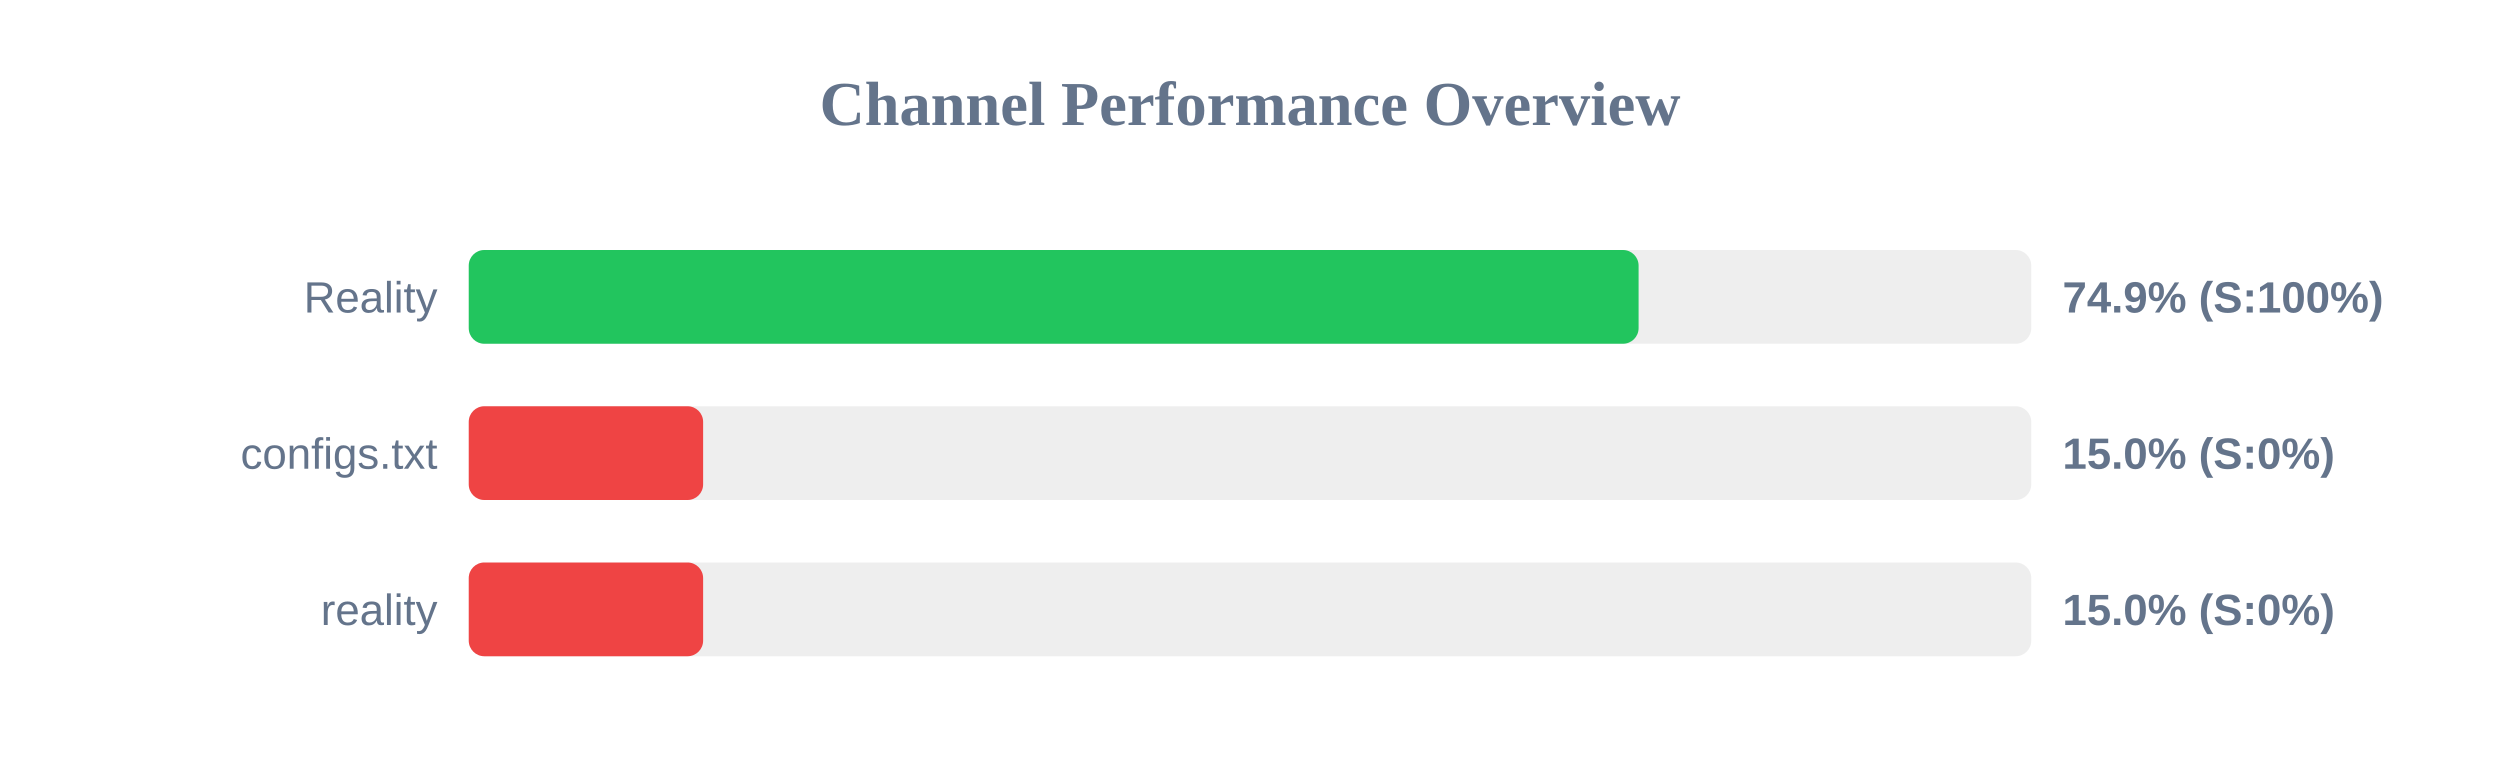
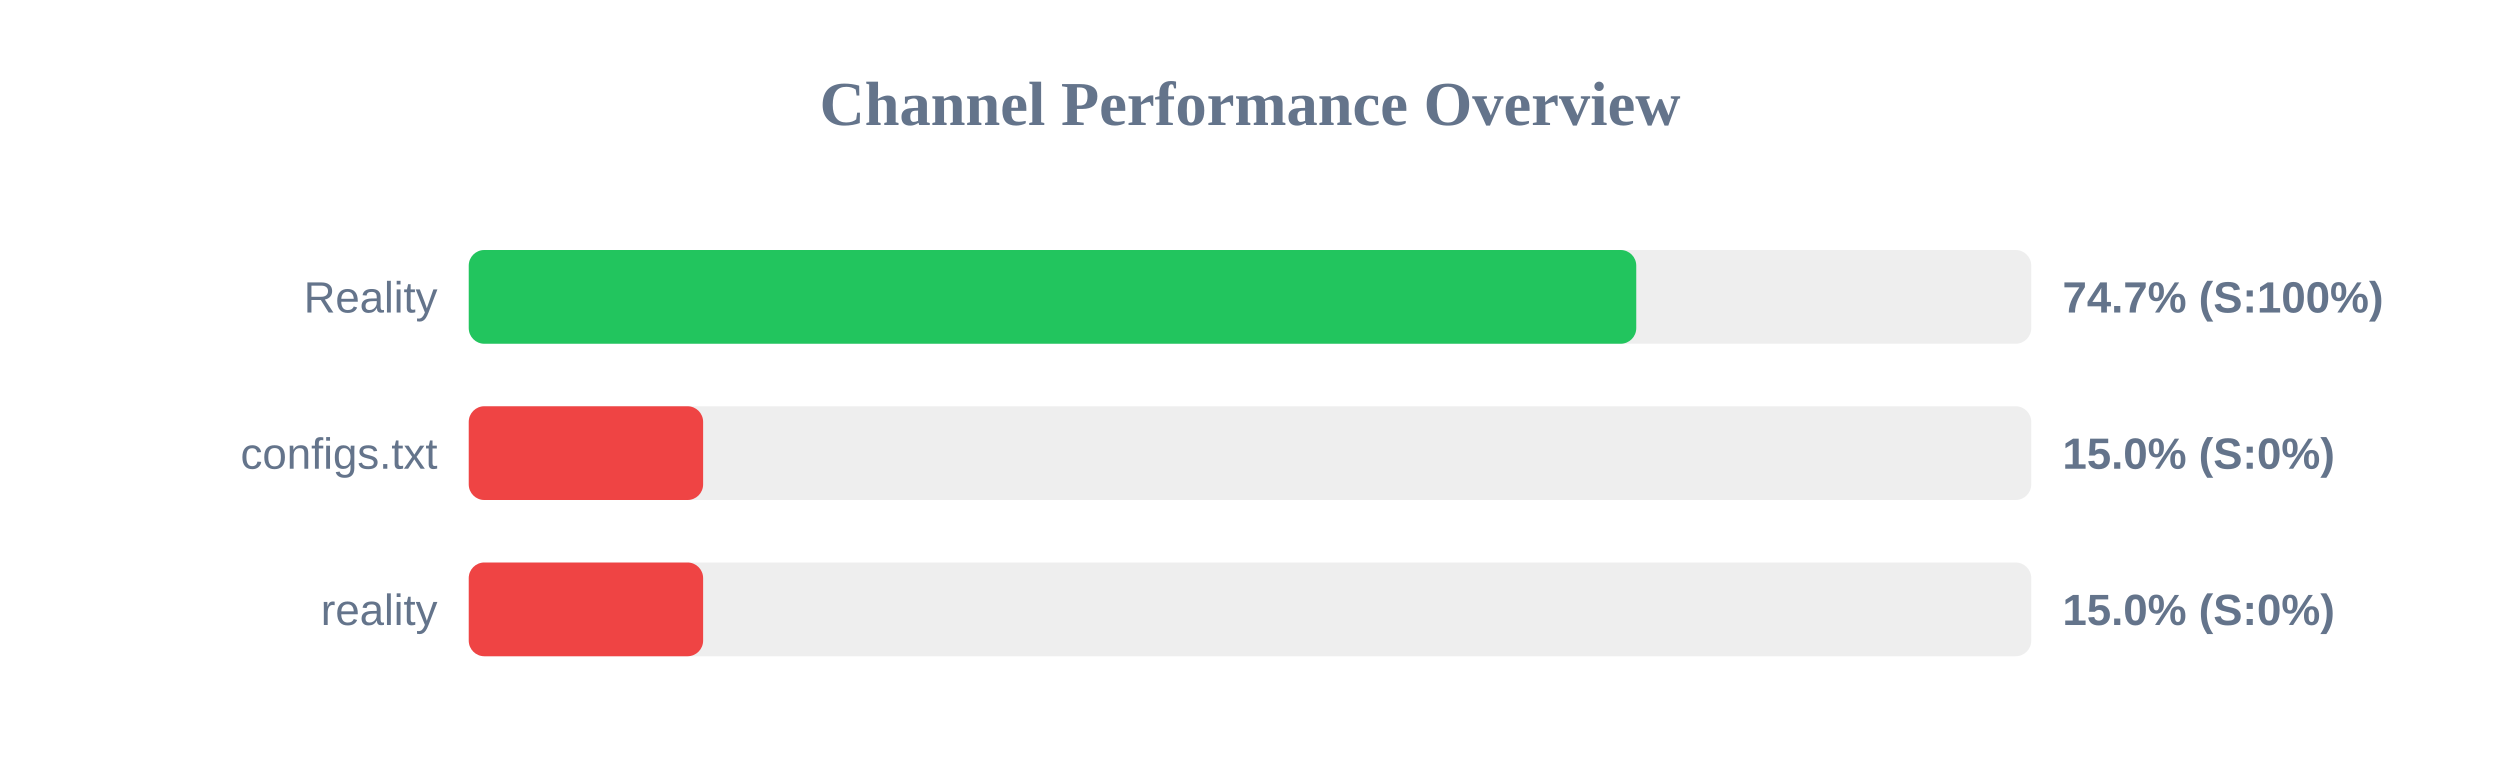
<svg xmlns="http://www.w3.org/2000/svg" width="800" height="250" version="1.1">
  <style>
        .row { font: 14px Arial; fill: #64748b; }
        .score { font: bold 14px Arial; fill: #64748b; }
    </style>
  <text x="400" y="40" text-anchor="middle" font-size="20px" font-weight="bold" fill="#64748b">Channel Performance Overview</text>
  <rect x="150" y="80" width="500" height="30" fill="#eee" rx="5" />
-   <rect x="150" y="80" width="374.35" height="30" fill="#22c55e" rx="5" />
+   <rect x="150" y="80" width="373.6" height="30" fill="#22c55e" rx="5" />
  <text x="140" y="100" text-anchor="end" class="row">Reality</text>
-   <text x="660" y="100" text-anchor="start" class="score">74.9% (S:100%)</text>
+   <text x="660" y="100" text-anchor="start" class="score">74.7% (S:100%)</text>
  <rect x="150" y="130" width="500" height="30" fill="#eee" rx="5" />
  <rect x="150" y="130" width="75.0" height="30" fill="#ef4444" rx="5" />
  <text x="140" y="150" text-anchor="end" class="row">configs.txt</text>
  <text x="660" y="150" text-anchor="start" class="score">15.0% (S:0%)</text>
  <rect x="150" y="180" width="500" height="30" fill="#eee" rx="5" />
  <rect x="150" y="180" width="75.0" height="30" fill="#ef4444" rx="5" />
  <text x="140" y="200" text-anchor="end" class="row">reality</text>
  <text x="660" y="200" text-anchor="start" class="score">15.0% (S:0%)</text>
</svg>
